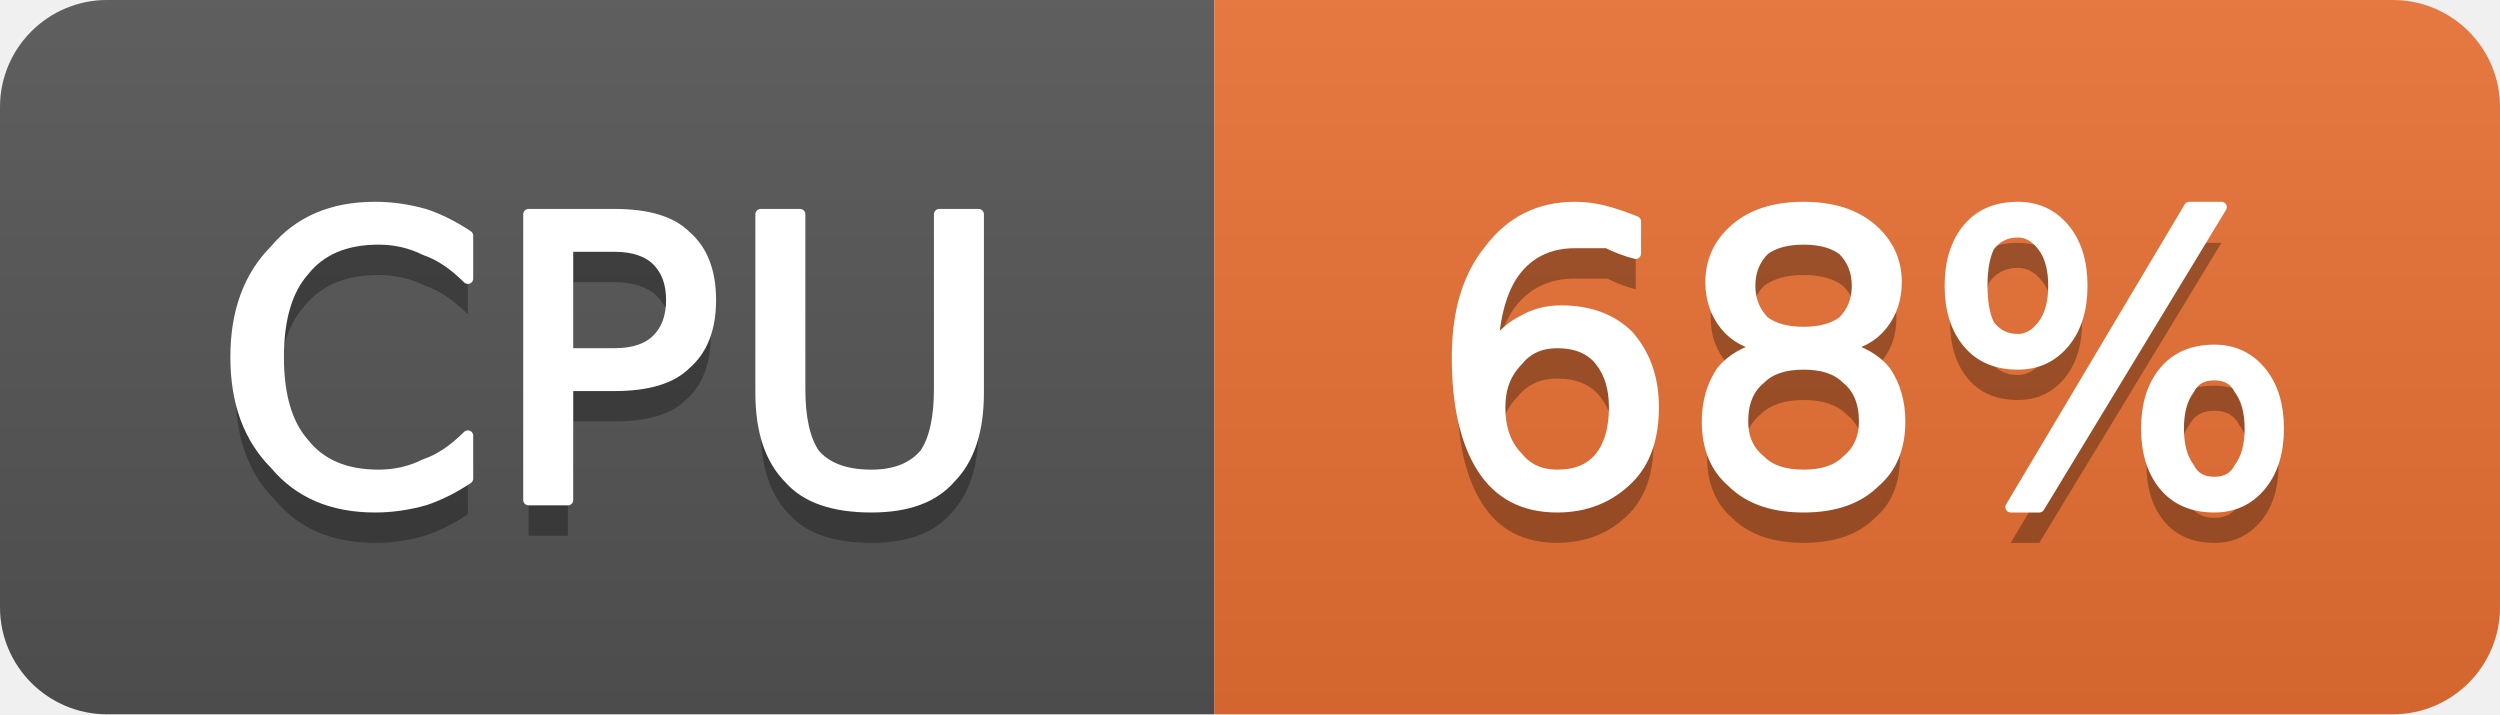
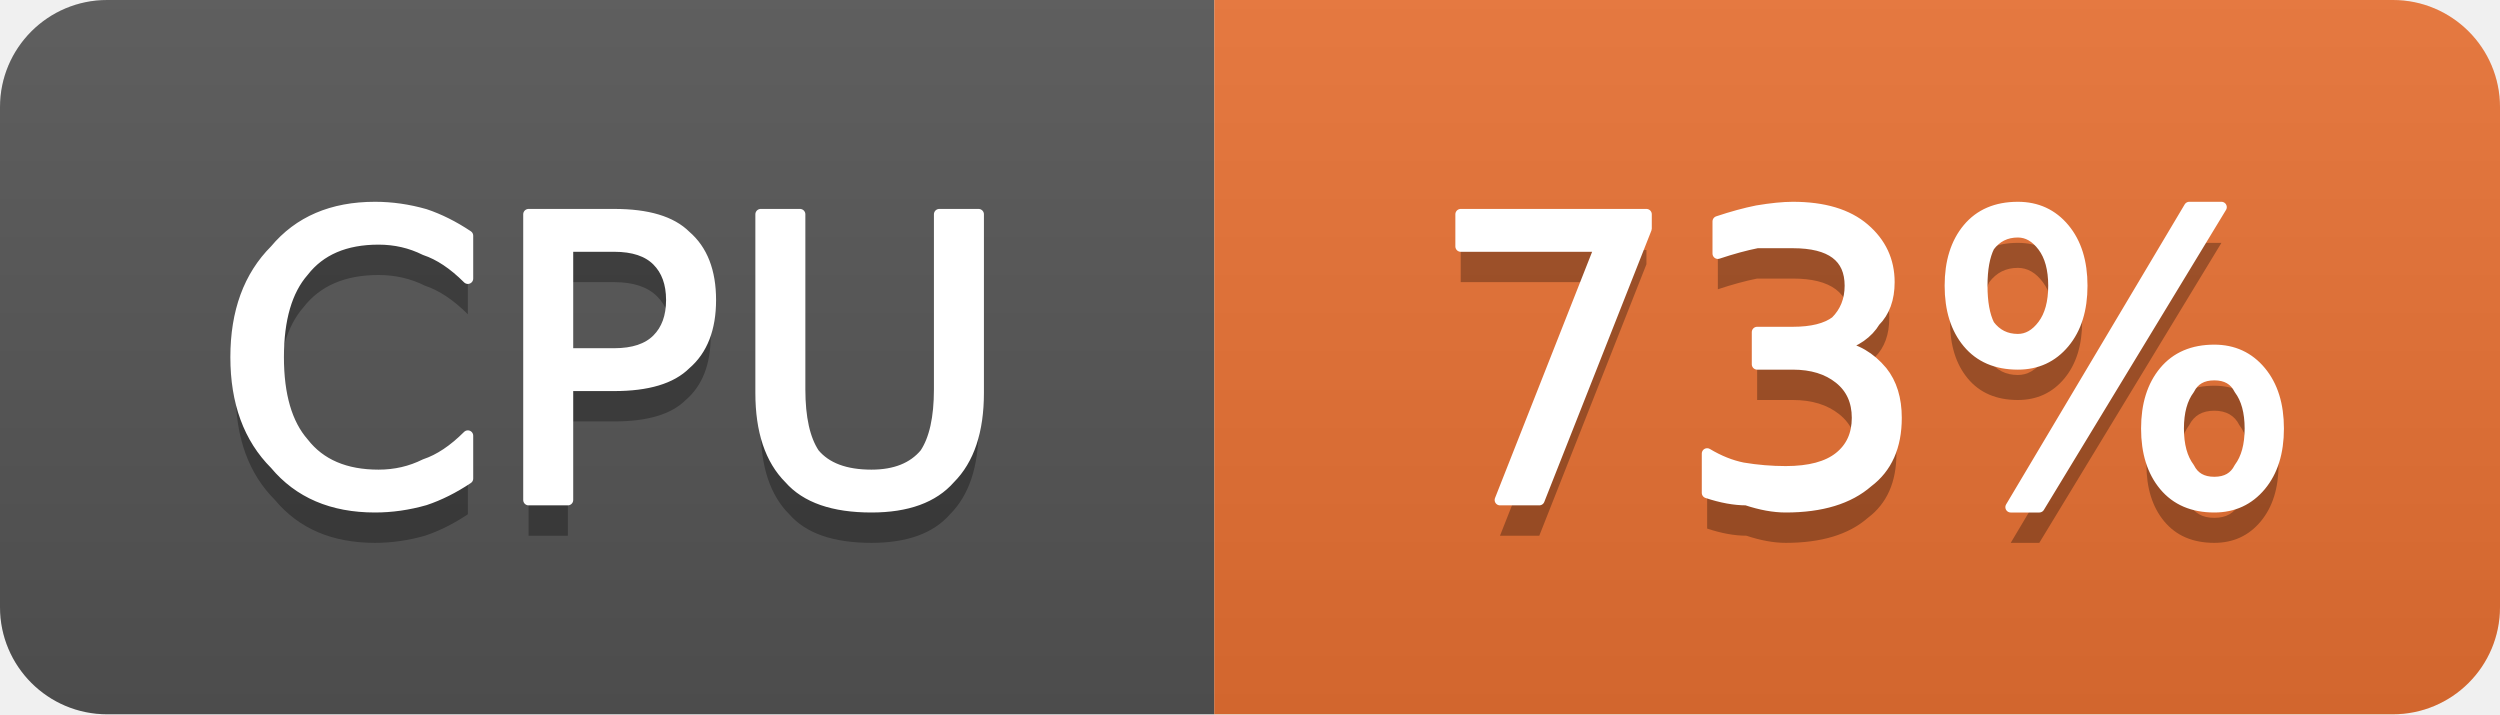
- <svg xmlns="http://www.w3.org/2000/svg" width="70" height="20" viewBox="0 0 70 20" role="img" aria-label="CPU: 68%">
+ <svg xmlns="http://www.w3.org/2000/svg" width="70" height="20" viewBox="0 0 70 20" role="img" aria-label="CPU: 73%">
  <linearGradient id="g-cluster_cpu_usage" x2="0" y2="100%">
    <stop offset="0" stop-color="#bbb" stop-opacity=".1" />
    <stop offset="1" stop-opacity=".1" />
  </linearGradient>
  <clipPath id="r-cluster_cpu_usage">
    <rect width="70" height="20" rx="3" fill="#fff" />
  </clipPath>
  <g clip-path="url(#r-cluster_cpu_usage)">
    <rect width="34" height="20" fill="#555" />
    <rect x="34" width="36" height="20" fill="#ea7233" />
    <rect width="70" height="20" fill="url(#g-cluster_cpu_usage)" />
    <path transform="translate(0 1)" fill="#010101" fill-opacity=".3" d="M13.1 6.6L13.1 7.8Q12.5 7.2 11.9 7.0Q11.3 6.7 10.6 6.7Q9.2 6.7 8.5 7.6Q7.8 8.4 7.8 10.0Q7.8 11.6 8.5 12.4Q9.2 13.3 10.6 13.3Q11.3 13.3 11.9 13.0Q12.5 12.8 13.1 12.2L13.1 13.4Q12.5 13.8 11.9 14.0Q11.2 14.2 10.5 14.2Q8.7 14.2 7.7 13.0Q6.6 11.9 6.6 10.0Q6.6 8.1 7.7 7.0Q8.7 5.8 10.5 5.8Q11.2 5.8 11.9 6.0Q12.5 6.2 13.1 6.6ZM15.9 6.9L15.9 9.9L17.2 9.9Q18.0 9.9 18.4 9.5Q18.8 9.1 18.8 8.4Q18.8 7.7 18.4 7.3Q18.0 6.9 17.2 6.9L15.9 6.9ZM14.8 6.0L17.2 6.0Q18.6 6.0 19.2 6.6Q19.9 7.2 19.9 8.4Q19.9 9.6 19.2 10.2Q18.6 10.8 17.2 10.8L15.9 10.8L15.9 14.0L14.8 14.0L14.8 6.0ZM21.3 6.0L22.4 6.0L22.4 10.9Q22.4 12.1 22.8 12.7Q23.3 13.3 24.4 13.3Q25.4 13.3 25.9 12.7Q26.3 12.1 26.3 10.9L26.3 6.0L27.4 6.0L27.4 11.0Q27.4 12.6 26.6 13.4Q25.9 14.2 24.4 14.2Q22.8 14.2 22.1 13.4Q21.3 12.6 21.3 11.0L21.3 6.0Z" />
    <path fill="#fff" stroke="#fff" stroke-width="0.3" stroke-linejoin="round" d="M13.1 6.6L13.1 7.8Q12.5 7.2 11.9 7.0Q11.3 6.7 10.6 6.7Q9.2 6.7 8.5 7.6Q7.8 8.4 7.8 10.0Q7.8 11.6 8.5 12.4Q9.2 13.3 10.6 13.3Q11.3 13.3 11.9 13.0Q12.5 12.8 13.1 12.2L13.1 13.4Q12.5 13.8 11.9 14.0Q11.2 14.2 10.5 14.2Q8.7 14.2 7.7 13.0Q6.6 11.9 6.6 10.0Q6.6 8.1 7.7 7.0Q8.7 5.8 10.5 5.8Q11.2 5.8 11.9 6.0Q12.5 6.2 13.1 6.6ZM15.9 6.9L15.9 9.9L17.2 9.9Q18.0 9.9 18.4 9.5Q18.8 9.1 18.8 8.4Q18.8 7.7 18.4 7.3Q18.0 6.9 17.2 6.9L15.9 6.9ZM14.8 6.0L17.2 6.0Q18.6 6.0 19.2 6.6Q19.9 7.2 19.9 8.4Q19.9 9.6 19.2 10.2Q18.6 10.8 17.2 10.8L15.9 10.8L15.9 14.0L14.8 14.0L14.8 6.0ZM21.3 6.0L22.4 6.0L22.4 10.9Q22.4 12.1 22.8 12.7Q23.3 13.3 24.4 13.3Q25.4 13.3 25.9 12.7Q26.3 12.1 26.3 10.9L26.3 6.0L27.4 6.0L27.4 11.0Q27.4 12.6 26.6 13.4Q25.9 14.2 24.4 14.2Q22.8 14.2 22.1 13.4Q21.3 12.6 21.3 11.0L21.3 6.0Z" />
-     <path transform="translate(0 1)" fill="#010101" fill-opacity=".3" d="M43.6 9.6Q42.9 9.6 42.5 10.1Q42.0 10.6 42.0 11.4Q42.0 12.3 42.5 12.8Q42.9 13.3 43.6 13.3Q44.4 13.3 44.8 12.8Q45.2 12.3 45.2 11.4Q45.2 10.6 44.8 10.1Q44.4 9.6 43.6 9.6ZM45.8 6.2L45.8 7.1Q45.4 7.0 45.0 6.8Q44.5 6.8 44.1 6.8Q43.1 6.8 42.5 7.5Q41.9 8.2 41.8 9.7Q42.2 9.2 42.6 9.0Q43.1 8.7 43.7 8.7Q44.9 8.7 45.6 9.4Q46.3 10.2 46.3 11.4Q46.3 12.7 45.6 13.4Q44.8 14.2 43.6 14.2Q42.2 14.2 41.5 13.1Q40.8 12.0 40.8 10.0Q40.8 8.1 41.7 7.0Q42.6 5.8 44.1 5.8Q44.5 5.8 44.9 5.9Q45.3 6.0 45.8 6.2ZM50.5 10.2Q49.7 10.2 49.3 10.6Q48.8 11.0 48.8 11.8Q48.8 12.5 49.3 12.9Q49.7 13.3 50.5 13.3Q51.3 13.3 51.7 12.9Q52.2 12.5 52.2 11.8Q52.2 11.0 51.7 10.6Q51.3 10.2 50.5 10.2ZM49.4 9.7Q48.7 9.6 48.3 9.1Q47.9 8.6 47.9 7.9Q47.9 7.0 48.6 6.4Q49.3 5.8 50.5 5.8Q51.7 5.8 52.4 6.4Q53.1 7.0 53.1 7.9Q53.1 8.6 52.7 9.1Q52.3 9.6 51.6 9.7Q52.4 9.9 52.8 10.4Q53.2 11.0 53.2 11.8Q53.2 12.9 52.5 13.5Q51.8 14.2 50.5 14.2Q49.2 14.2 48.5 13.5Q47.8 12.9 47.8 11.8Q47.8 11.0 48.2 10.4Q48.6 9.9 49.4 9.7ZM49.0 8.0Q49.0 8.6 49.4 9.0Q49.8 9.3 50.5 9.3Q51.2 9.3 51.6 9.0Q52.0 8.6 52.0 8.0Q52.0 7.4 51.6 7.0Q51.2 6.7 50.5 6.7Q49.8 6.7 49.4 7.0Q49.0 7.4 49.0 8.0ZM62.0 10.5Q61.5 10.5 61.3 10.9Q61.0 11.3 61.0 12.0Q61.0 12.7 61.3 13.1Q61.5 13.5 62.0 13.5Q62.5 13.5 62.7 13.1Q63.0 12.7 63.0 12.0Q63.0 11.3 62.7 10.9Q62.5 10.5 62.0 10.5ZM62.0 9.8Q62.8 9.8 63.3 10.4Q63.8 11.0 63.8 12.0Q63.8 13.0 63.3 13.6Q62.8 14.2 62.0 14.2Q61.1 14.2 60.6 13.6Q60.1 13.0 60.1 12.0Q60.1 11.0 60.6 10.4Q61.1 9.8 62.0 9.8ZM56.5 6.5Q56.0 6.5 55.7 6.9Q55.5 7.3 55.5 8.0Q55.5 8.7 55.7 9.1Q56.0 9.5 56.5 9.5Q56.9 9.5 57.2 9.1Q57.5 8.7 57.5 8.0Q57.5 7.3 57.2 6.9Q56.9 6.5 56.5 6.5ZM61.3 5.8L62.2 5.8L57.1 14.2L56.3 14.2L61.3 5.8ZM56.5 5.8Q57.3 5.8 57.8 6.4Q58.3 7.0 58.3 8.0Q58.3 9.0 57.8 9.6Q57.3 10.2 56.5 10.2Q55.6 10.2 55.1 9.6Q54.6 9.0 54.6 8.0Q54.6 7.0 55.1 6.4Q55.6 5.8 56.5 5.8Z" />
-     <path fill="#fff" stroke="#fff" stroke-width="0.3" stroke-linejoin="round" d="M43.6 9.6Q42.9 9.6 42.5 10.1Q42.0 10.6 42.0 11.4Q42.0 12.3 42.5 12.8Q42.9 13.3 43.6 13.3Q44.4 13.3 44.8 12.8Q45.2 12.3 45.2 11.4Q45.2 10.6 44.8 10.1Q44.4 9.6 43.6 9.6ZM45.8 6.2L45.8 7.1Q45.4 7.0 45.0 6.8Q44.5 6.8 44.1 6.8Q43.1 6.8 42.5 7.5Q41.9 8.2 41.8 9.7Q42.2 9.2 42.6 9.0Q43.1 8.7 43.7 8.7Q44.9 8.7 45.6 9.4Q46.3 10.2 46.3 11.4Q46.3 12.7 45.6 13.4Q44.8 14.2 43.6 14.2Q42.2 14.2 41.5 13.1Q40.8 12.0 40.8 10.0Q40.8 8.1 41.7 7.0Q42.6 5.8 44.1 5.8Q44.5 5.8 44.9 5.9Q45.3 6.0 45.8 6.2ZM50.5 10.2Q49.7 10.2 49.3 10.6Q48.8 11.0 48.8 11.8Q48.8 12.5 49.3 12.9Q49.7 13.3 50.5 13.3Q51.3 13.3 51.7 12.9Q52.2 12.5 52.2 11.8Q52.2 11.0 51.7 10.6Q51.3 10.2 50.5 10.2ZM49.4 9.7Q48.7 9.6 48.3 9.1Q47.9 8.6 47.9 7.9Q47.9 7.0 48.6 6.4Q49.3 5.8 50.5 5.8Q51.7 5.8 52.4 6.4Q53.1 7.0 53.1 7.9Q53.1 8.6 52.7 9.1Q52.3 9.6 51.6 9.7Q52.4 9.9 52.8 10.4Q53.2 11.0 53.2 11.8Q53.2 12.9 52.5 13.5Q51.8 14.2 50.5 14.2Q49.2 14.2 48.5 13.5Q47.8 12.9 47.8 11.8Q47.8 11.0 48.2 10.4Q48.6 9.9 49.4 9.7ZM49.0 8.0Q49.0 8.6 49.4 9.0Q49.8 9.3 50.5 9.3Q51.2 9.3 51.6 9.0Q52.0 8.6 52.0 8.0Q52.0 7.4 51.6 7.0Q51.2 6.7 50.5 6.7Q49.8 6.7 49.4 7.0Q49.0 7.4 49.0 8.0ZM62.0 10.5Q61.5 10.5 61.3 10.9Q61.0 11.3 61.0 12.0Q61.0 12.7 61.3 13.1Q61.5 13.5 62.0 13.5Q62.5 13.5 62.7 13.1Q63.0 12.7 63.0 12.0Q63.0 11.3 62.7 10.9Q62.5 10.5 62.0 10.5ZM62.0 9.8Q62.8 9.8 63.3 10.4Q63.8 11.0 63.8 12.0Q63.8 13.0 63.3 13.6Q62.8 14.2 62.0 14.2Q61.1 14.2 60.6 13.6Q60.1 13.0 60.1 12.0Q60.1 11.0 60.6 10.4Q61.1 9.8 62.0 9.8ZM56.5 6.5Q56.0 6.5 55.7 6.9Q55.5 7.3 55.5 8.0Q55.5 8.7 55.7 9.1Q56.0 9.5 56.5 9.5Q56.9 9.5 57.2 9.1Q57.5 8.7 57.5 8.0Q57.5 7.3 57.2 6.9Q56.9 6.5 56.5 6.5ZM61.3 5.8L62.2 5.8L57.1 14.2L56.3 14.2L61.3 5.8ZM56.5 5.8Q57.3 5.8 57.8 6.4Q58.3 7.0 58.3 8.0Q58.3 9.0 57.8 9.6Q57.3 10.2 56.5 10.2Q55.6 10.2 55.1 9.6Q54.6 9.0 54.6 8.0Q54.6 7.0 55.1 6.4Q55.6 5.8 56.5 5.8Z" />
+     <path transform="translate(0 1)" fill="#010101" fill-opacity=".3" d="M40.9 6.0L46.1 6.0L46.1 6.4L43.1 14.0L42.0 14.0L44.8 6.9L40.9 6.9L40.9 6.0ZM51.5 9.7Q52.2 9.8 52.7 10.4Q53.1 10.9 53.1 11.7Q53.1 12.9 52.3 13.5Q51.5 14.2 50.0 14.2Q49.5 14.2 48.9 14.0Q48.4 14.0 47.8 13.8L47.8 12.7Q48.3 13.0 48.8 13.1Q49.4 13.2 50.0 13.2Q51.0 13.2 51.5 12.8Q52.0 12.4 52.0 11.7Q52.0 11.0 51.5 10.6Q51.0 10.2 50.2 10.2L49.2 10.2L49.2 9.3L50.2 9.3Q51.0 9.3 51.4 9.0Q51.8 8.6 51.8 8.0Q51.8 7.4 51.4 7.1Q51.0 6.8 50.2 6.8Q49.7 6.8 49.2 6.8Q48.7 6.9 48.1 7.1L48.1 6.2Q48.7 6.0 49.2 5.9Q49.8 5.8 50.2 5.8Q51.5 5.8 52.2 6.4Q52.9 7.0 52.9 7.9Q52.9 8.6 52.5 9.0Q52.2 9.5 51.5 9.7ZM62.0 10.5Q61.5 10.5 61.3 10.9Q61.0 11.3 61.0 12.0Q61.0 12.7 61.3 13.1Q61.5 13.5 62.0 13.5Q62.5 13.5 62.7 13.1Q63.0 12.7 63.0 12.0Q63.0 11.3 62.7 10.9Q62.5 10.5 62.0 10.5ZM62.0 9.8Q62.8 9.8 63.3 10.4Q63.8 11.0 63.8 12.0Q63.8 13.0 63.3 13.6Q62.8 14.2 62.0 14.2Q61.1 14.2 60.6 13.6Q60.1 13.0 60.1 12.0Q60.1 11.0 60.6 10.4Q61.1 9.8 62.0 9.8ZM56.5 6.5Q56.0 6.5 55.7 6.9Q55.5 7.3 55.5 8.0Q55.5 8.7 55.7 9.1Q56.0 9.5 56.5 9.5Q56.9 9.5 57.2 9.1Q57.5 8.7 57.5 8.0Q57.5 7.3 57.2 6.9Q56.9 6.5 56.5 6.5ZM61.3 5.8L62.2 5.8L57.1 14.2L56.3 14.2L61.3 5.8ZM56.5 5.8Q57.3 5.8 57.8 6.4Q58.3 7.0 58.3 8.0Q58.3 9.0 57.8 9.6Q57.3 10.2 56.5 10.2Q55.6 10.2 55.1 9.6Q54.6 9.0 54.6 8.0Q54.6 7.0 55.1 6.4Q55.6 5.8 56.5 5.8Z" />
+     <path fill="#fff" stroke="#fff" stroke-width="0.3" stroke-linejoin="round" d="M40.9 6.0L46.1 6.0L46.1 6.4L43.1 14.0L42.0 14.0L44.8 6.9L40.9 6.9L40.9 6.0ZM51.5 9.7Q52.2 9.8 52.7 10.4Q53.1 10.9 53.1 11.7Q53.1 12.9 52.3 13.5Q51.5 14.2 50.0 14.2Q49.5 14.2 48.9 14.0Q48.4 14.0 47.8 13.8L47.8 12.7Q48.3 13.0 48.8 13.1Q49.4 13.2 50.0 13.2Q51.0 13.2 51.5 12.8Q52.0 12.4 52.0 11.7Q52.0 11.0 51.5 10.6Q51.0 10.2 50.2 10.2L49.2 10.2L49.2 9.3L50.2 9.3Q51.0 9.3 51.4 9.0Q51.8 8.6 51.8 8.0Q51.8 7.4 51.4 7.1Q51.0 6.8 50.2 6.8Q49.7 6.8 49.2 6.8Q48.7 6.9 48.1 7.1L48.1 6.2Q48.7 6.0 49.2 5.9Q49.8 5.8 50.2 5.8Q51.5 5.8 52.2 6.4Q52.9 7.0 52.9 7.9Q52.9 8.6 52.5 9.0Q52.2 9.5 51.5 9.7ZM62.0 10.5Q61.5 10.5 61.3 10.9Q61.0 11.3 61.0 12.0Q61.0 12.7 61.3 13.1Q61.5 13.5 62.0 13.5Q62.5 13.5 62.7 13.1Q63.0 12.7 63.0 12.0Q63.0 11.3 62.7 10.9Q62.5 10.5 62.0 10.5ZM62.0 9.8Q62.8 9.8 63.3 10.4Q63.8 11.0 63.8 12.0Q63.8 13.0 63.3 13.6Q62.8 14.2 62.0 14.2Q61.1 14.2 60.6 13.6Q60.1 13.0 60.1 12.0Q60.1 11.0 60.6 10.4Q61.1 9.8 62.0 9.8ZM56.5 6.5Q56.0 6.5 55.7 6.9Q55.5 7.3 55.5 8.0Q55.5 8.7 55.7 9.1Q56.0 9.5 56.5 9.5Q56.9 9.5 57.2 9.1Q57.5 8.7 57.5 8.0Q57.5 7.3 57.2 6.9Q56.9 6.5 56.5 6.5ZM61.3 5.8L62.2 5.8L57.1 14.2L56.3 14.2L61.3 5.8ZM56.5 5.8Q57.3 5.8 57.8 6.4Q58.3 7.0 58.3 8.0Q58.3 9.0 57.8 9.6Q57.3 10.2 56.5 10.2Q55.6 10.2 55.1 9.6Q54.6 9.0 54.6 8.0Q54.6 7.0 55.1 6.4Q55.6 5.8 56.5 5.8Z" />
  </g>
</svg>
